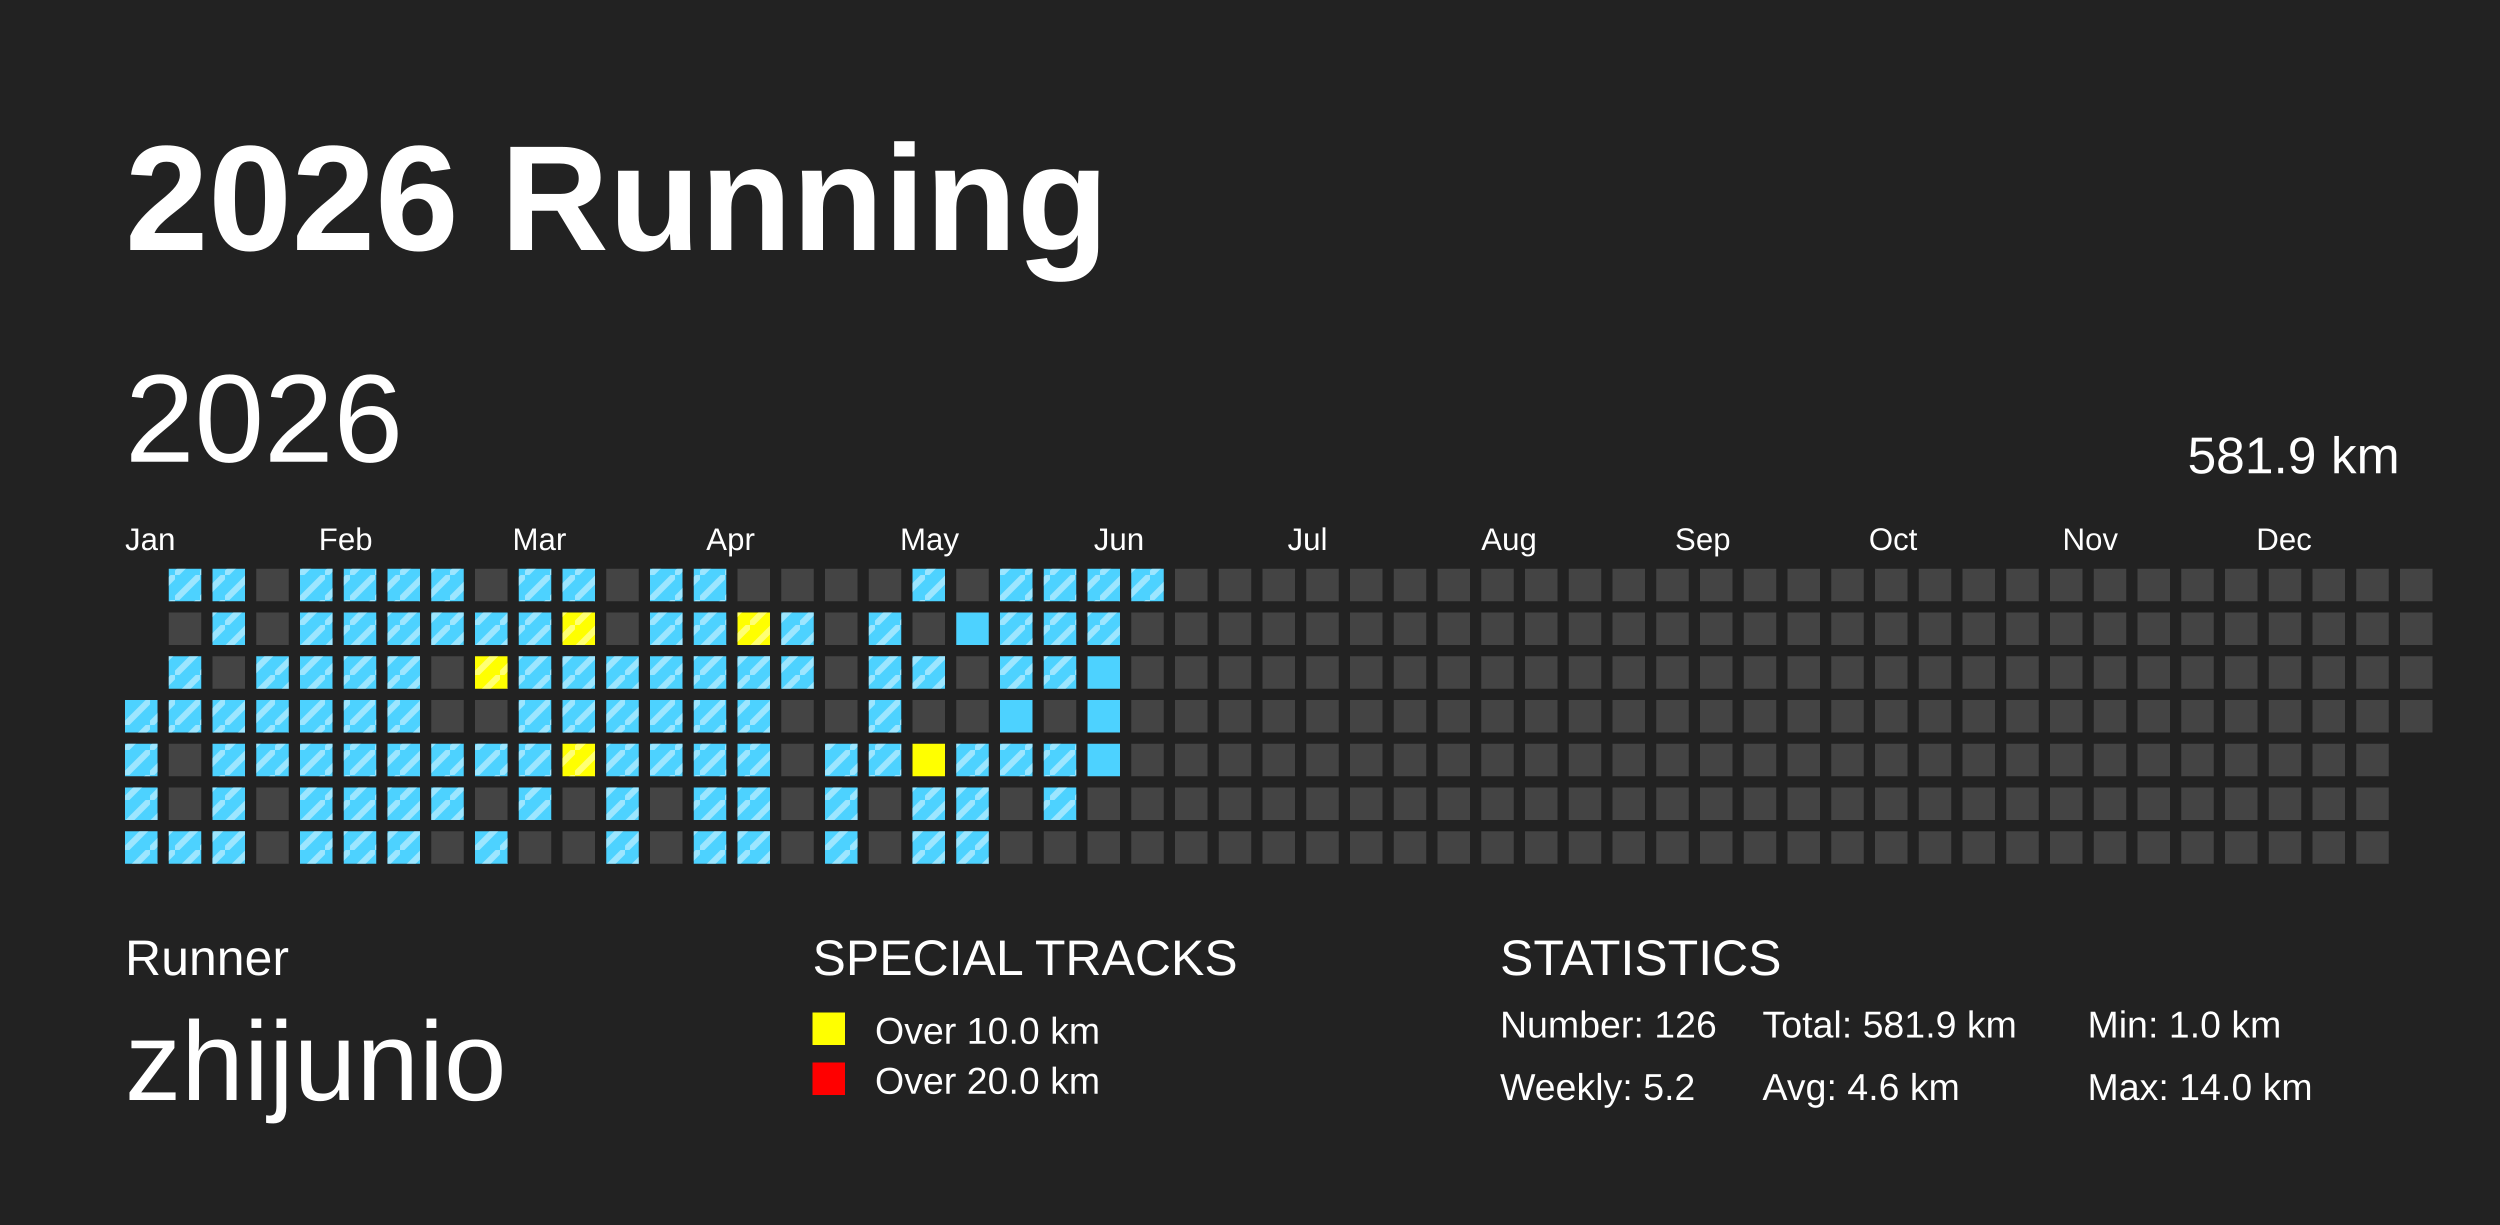
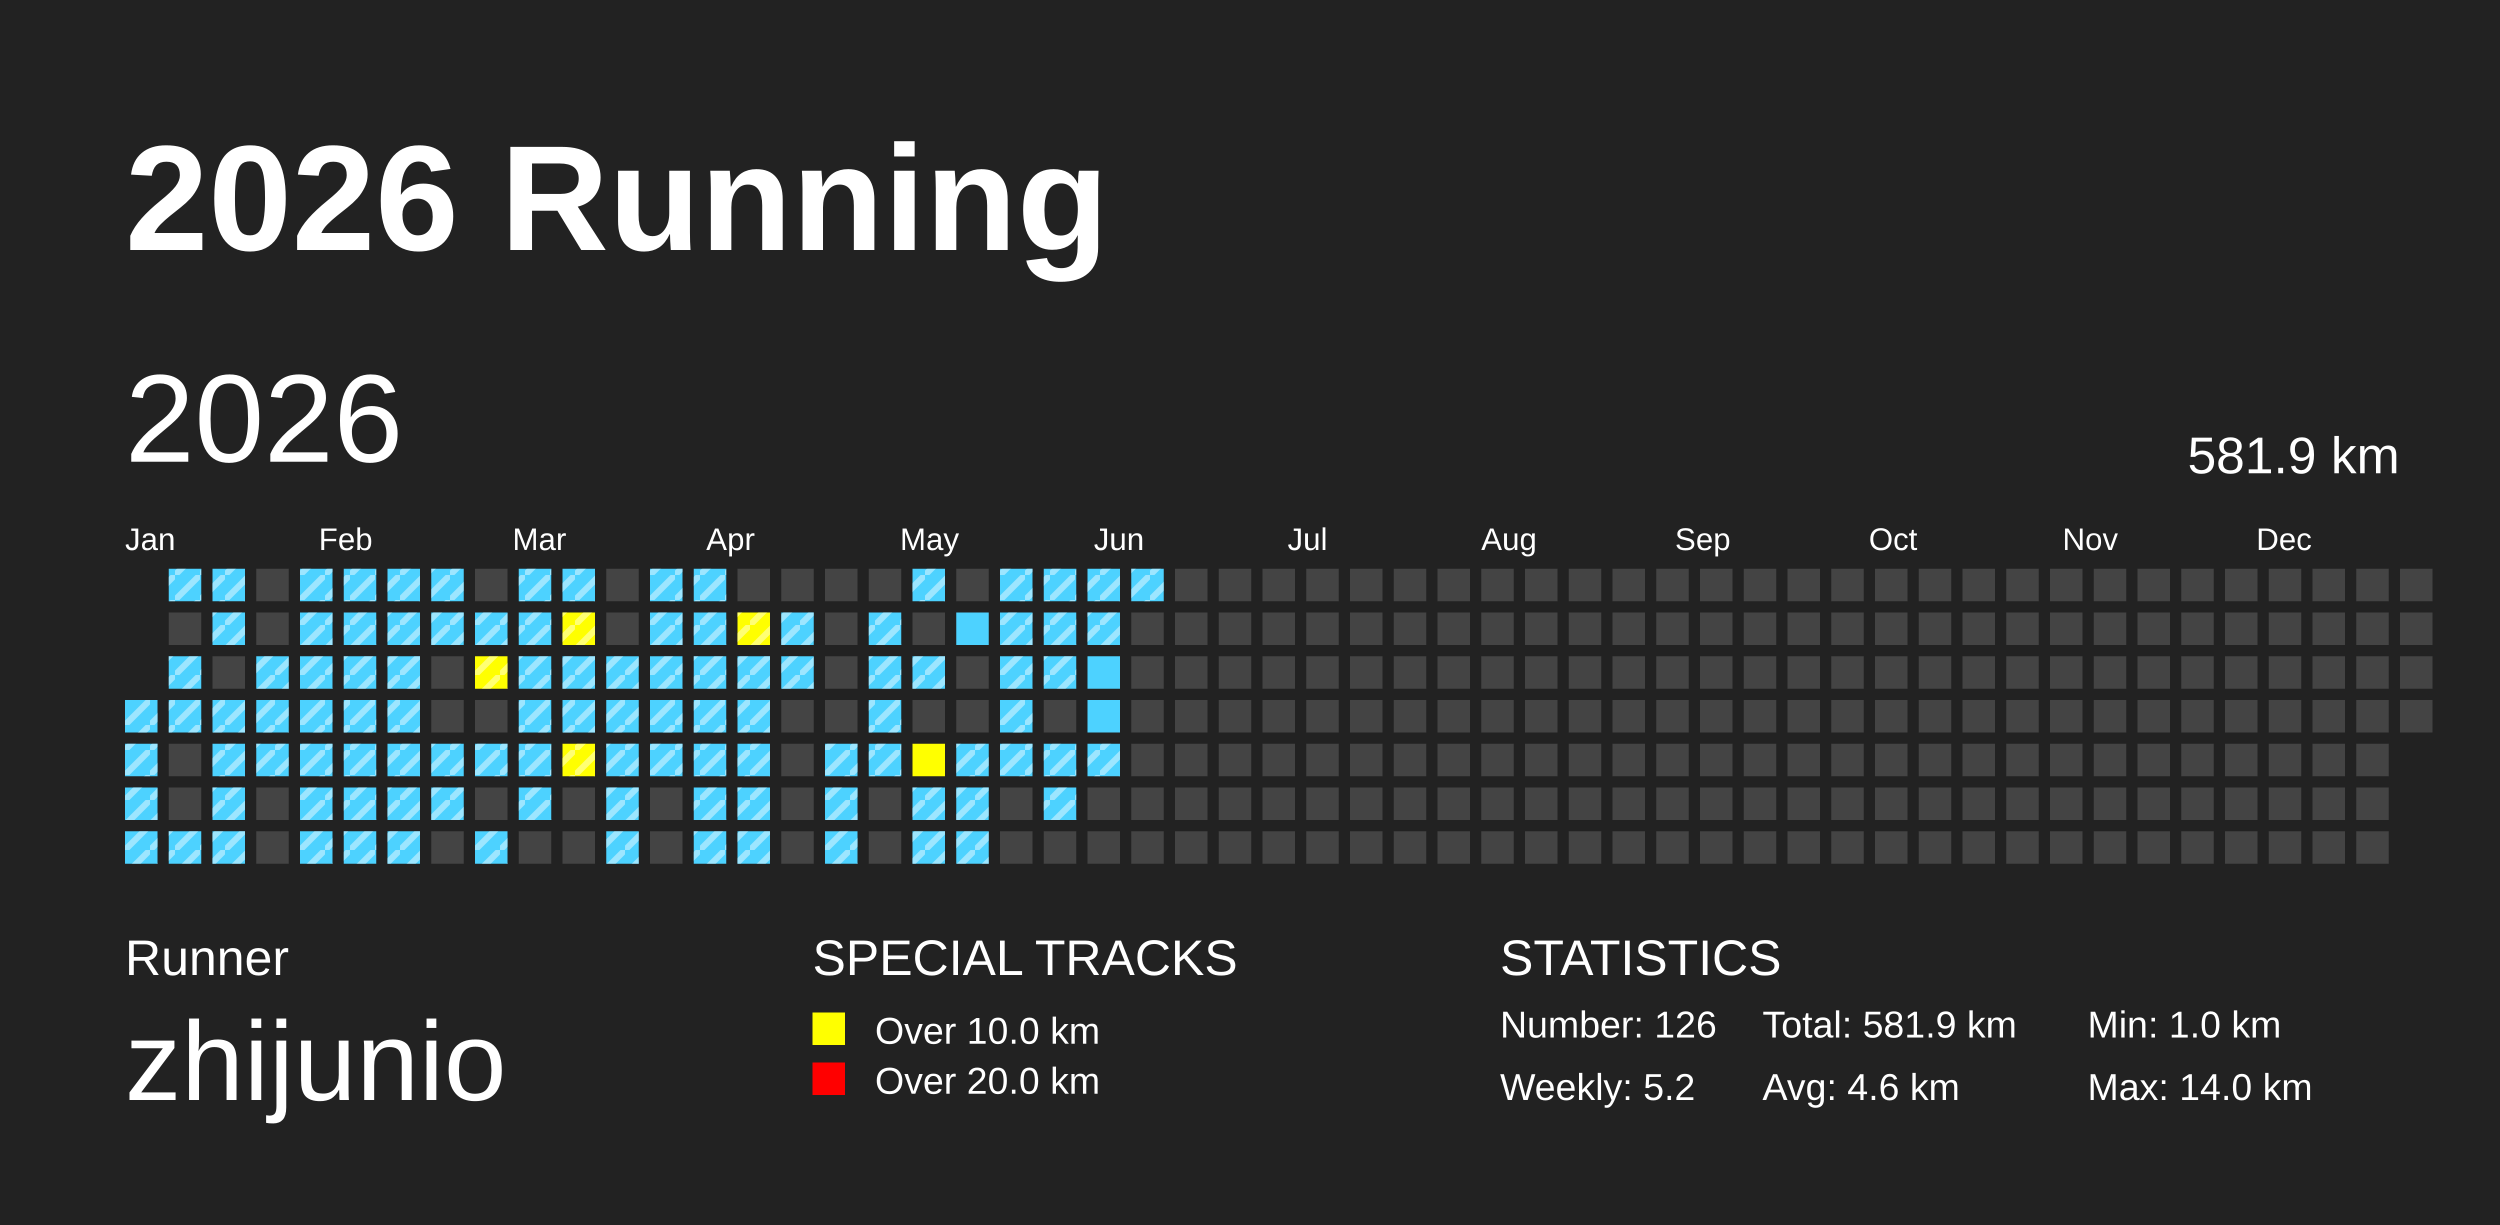
<svg xmlns="http://www.w3.org/2000/svg" baseProfile="full" height="98mm" version="1.1" viewBox="0,0,200,98" width="200mm">
  <defs>
    <pattern height="2" id="indoor-stripe" patternUnits="userSpaceOnUse" width="2">
      <line stroke="white" stroke-opacity="0.45" stroke-width="0.5" x1="0" x2="2" y1="2" y2="0" />
    </pattern>
  </defs>
  <rect fill="#222222" height="98" width="200" x="0" y="0" />
  <text fill="#FFFFFF" style="font-size:12px; font-family:Arial; font-weight:bold;" x="10" y="20">2026 Running</text>
  <text fill="#FFFFFF" style="font-size:4px; font-family:Arial" x="10" y="78">Runner</text>
  <text fill="#FFFFFF" style="font-size:9px; font-family:Arial" x="10" y="88">zhijunio</text>
  <text fill="#FFFFFF" style="font-size:4px; font-family:Arial" x="65" y="78">SPECIAL TRACKS</text>
  <rect fill="yellow" height="2.6" width="2.6" x="65" y="81" />
  <text fill="#FFFFFF" style="font-size:3px; font-family:Arial" x="70" y="83.5">Over 10.0 km</text>
  <rect fill="red" height="2.6" width="2.6" x="65" y="85" />
  <text fill="#FFFFFF" style="font-size:3px; font-family:Arial" x="70" y="87.5">Over 20.0 km</text>
  <text fill="#FFFFFF" style="font-size:4px; font-family:Arial" x="120" y="78">STATISTICS</text>
  <text fill="#FFFFFF" style="font-size:3px; font-family:Arial" x="120" y="83">Number: 126</text>
  <text fill="#FFFFFF" style="font-size:3px; font-family:Arial" x="120" y="88">Weekly: 5.2</text>
  <text fill="#FFFFFF" style="font-size:3px; font-family:Arial" x="141" y="83">Total: 581.9 km</text>
  <text fill="#FFFFFF" style="font-size:3px; font-family:Arial" x="141" y="88">Avg: 4.6 km</text>
  <text fill="#FFFFFF" style="font-size:3px; font-family:Arial" x="167" y="83">Min: 1.0 km</text>
  <text fill="#FFFFFF" style="font-size:3px; font-family:Arial" x="167" y="88">Max: 14.0 km</text>
  <text dominant-baseline="hanging" fill="#FFFFFF" style="font-size:10.0px; font-family:Arial;" x="10" y="30">2026</text>
  <text dominant-baseline="hanging" fill="#FFFFFF" style="font-size:4.125px; font-family:Arial;" x="175" y="35">581.9 km</text>
  <text fill="#FFFFFF" style="font-size:2.5px; font-family:Arial" x="10.0" y="44">Jan</text>
  <text fill="#FFFFFF" style="font-size:2.5px; font-family:Arial" x="25.5" y="44">Feb</text>
  <text fill="#FFFFFF" style="font-size:2.5px; font-family:Arial" x="41.0" y="44">Mar</text>
  <text fill="#FFFFFF" style="font-size:2.5px; font-family:Arial" x="56.5" y="44">Apr</text>
  <text fill="#FFFFFF" style="font-size:2.5px; font-family:Arial" x="72.0" y="44">May</text>
  <text fill="#FFFFFF" style="font-size:2.5px; font-family:Arial" x="87.5" y="44">Jun</text>
  <text fill="#FFFFFF" style="font-size:2.5px; font-family:Arial" x="103.0" y="44">Jul</text>
  <text fill="#FFFFFF" style="font-size:2.5px; font-family:Arial" x="118.5" y="44">Aug</text>
  <text fill="#FFFFFF" style="font-size:2.5px; font-family:Arial" x="134.0" y="44">Sep</text>
  <text fill="#FFFFFF" style="font-size:2.5px; font-family:Arial" x="149.5" y="44">Oct</text>
  <text fill="#FFFFFF" style="font-size:2.5px; font-family:Arial" x="165.0" y="44">Nov</text>
  <text fill="#FFFFFF" style="font-size:2.5px; font-family:Arial" x="180.5" y="44">Dec</text>
  <rect fill="#4DD2FF" height="2.6" width="2.6" x="10.0" y="56.0" />
  <rect fill="url(#indoor-stripe)" height="2.6" style="pointer-events: none;" width="2.6" x="10.0" y="56.0" />
  <rect fill="#4DD2FF" height="2.6" width="2.6" x="10.0" y="59.5" />
  <rect fill="url(#indoor-stripe)" height="2.6" style="pointer-events: none;" width="2.6" x="10.0" y="59.5" />
  <rect fill="#4DD2FF" height="2.6" width="2.6" x="10.0" y="63.0" />
  <rect fill="url(#indoor-stripe)" height="2.6" style="pointer-events: none;" width="2.6" x="10.0" y="63.0" />
  <rect fill="#4DD2FF" height="2.6" width="2.6" x="10.0" y="66.5" />
  <rect fill="url(#indoor-stripe)" height="2.6" style="pointer-events: none;" width="2.6" x="10.0" y="66.5" />
  <rect fill="#4DD2FF" height="2.6" width="2.6" x="13.5" y="45.5" />
  <rect fill="url(#indoor-stripe)" height="2.6" style="pointer-events: none;" width="2.6" x="13.5" y="45.5" />
  <rect fill="#444444" height="2.6" width="2.6" x="13.5" y="49.0" />
  <rect fill="#4DD2FF" height="2.6" width="2.6" x="13.5" y="52.5" />
  <rect fill="url(#indoor-stripe)" height="2.6" style="pointer-events: none;" width="2.6" x="13.5" y="52.5" />
  <rect fill="#4DD2FF" height="2.6" width="2.6" x="13.5" y="56.0" />
  <rect fill="url(#indoor-stripe)" height="2.6" style="pointer-events: none;" width="2.6" x="13.5" y="56.0" />
  <rect fill="#444444" height="2.6" width="2.6" x="13.5" y="59.5" />
  <rect fill="#444444" height="2.6" width="2.6" x="13.5" y="63.0" />
  <rect fill="#4DD2FF" height="2.6" width="2.6" x="13.5" y="66.5" />
  <rect fill="url(#indoor-stripe)" height="2.6" style="pointer-events: none;" width="2.6" x="13.5" y="66.5" />
  <rect fill="#4DD2FF" height="2.6" width="2.6" x="17.0" y="45.5" />
  <rect fill="url(#indoor-stripe)" height="2.6" style="pointer-events: none;" width="2.6" x="17.0" y="45.5" />
  <rect fill="#4DD2FF" height="2.6" width="2.6" x="17.0" y="49.0" />
  <rect fill="url(#indoor-stripe)" height="2.6" style="pointer-events: none;" width="2.6" x="17.0" y="49.0" />
  <rect fill="#444444" height="2.6" width="2.6" x="17.0" y="52.5" />
  <rect fill="#4DD2FF" height="2.6" width="2.6" x="17.0" y="56.0" />
  <rect fill="url(#indoor-stripe)" height="2.6" style="pointer-events: none;" width="2.6" x="17.0" y="56.0" />
  <rect fill="#4DD2FF" height="2.6" width="2.6" x="17.0" y="59.5" />
  <rect fill="url(#indoor-stripe)" height="2.6" style="pointer-events: none;" width="2.6" x="17.0" y="59.5" />
  <rect fill="#4DD2FF" height="2.6" width="2.6" x="17.0" y="63.0" />
  <rect fill="url(#indoor-stripe)" height="2.6" style="pointer-events: none;" width="2.6" x="17.0" y="63.0" />
  <rect fill="#4DD2FF" height="2.6" width="2.6" x="17.0" y="66.5" />
  <rect fill="url(#indoor-stripe)" height="2.6" style="pointer-events: none;" width="2.6" x="17.0" y="66.5" />
  <rect fill="#444444" height="2.6" width="2.6" x="20.5" y="45.5" />
  <rect fill="#444444" height="2.6" width="2.6" x="20.5" y="49.0" />
  <rect fill="#4DD2FF" height="2.6" width="2.6" x="20.5" y="52.5" />
  <rect fill="url(#indoor-stripe)" height="2.6" style="pointer-events: none;" width="2.6" x="20.5" y="52.5" />
  <rect fill="#4DD2FF" height="2.6" width="2.6" x="20.5" y="56.0" />
  <rect fill="url(#indoor-stripe)" height="2.6" style="pointer-events: none;" width="2.6" x="20.5" y="56.0" />
  <rect fill="#4DD2FF" height="2.6" width="2.6" x="20.5" y="59.5" />
  <rect fill="url(#indoor-stripe)" height="2.6" style="pointer-events: none;" width="2.6" x="20.5" y="59.5" />
  <rect fill="#444444" height="2.6" width="2.6" x="20.5" y="63.0" />
  <rect fill="#444444" height="2.6" width="2.6" x="20.5" y="66.5" />
  <rect fill="#4DD2FF" height="2.6" width="2.6" x="24.0" y="45.5" />
  <rect fill="url(#indoor-stripe)" height="2.6" style="pointer-events: none;" width="2.6" x="24.0" y="45.5" />
  <rect fill="#4DD2FF" height="2.6" width="2.6" x="24.0" y="49.0" />
  <rect fill="url(#indoor-stripe)" height="2.6" style="pointer-events: none;" width="2.6" x="24.0" y="49.0" />
  <rect fill="#4DD2FF" height="2.6" width="2.6" x="24.0" y="52.5" />
  <rect fill="url(#indoor-stripe)" height="2.6" style="pointer-events: none;" width="2.6" x="24.0" y="52.5" />
  <rect fill="#4DD2FF" height="2.6" width="2.6" x="24.0" y="56.0" />
  <rect fill="url(#indoor-stripe)" height="2.6" style="pointer-events: none;" width="2.6" x="24.0" y="56.0" />
  <rect fill="#4DD2FF" height="2.6" width="2.6" x="24.0" y="59.5" />
  <rect fill="url(#indoor-stripe)" height="2.6" style="pointer-events: none;" width="2.6" x="24.0" y="59.5" />
  <rect fill="#4DD2FF" height="2.6" width="2.6" x="24.0" y="63.0" />
  <rect fill="url(#indoor-stripe)" height="2.6" style="pointer-events: none;" width="2.6" x="24.0" y="63.0" />
  <rect fill="#4DD2FF" height="2.6" width="2.6" x="24.0" y="66.5" />
  <rect fill="url(#indoor-stripe)" height="2.6" style="pointer-events: none;" width="2.6" x="24.0" y="66.5" />
  <rect fill="#4DD2FF" height="2.6" width="2.6" x="27.5" y="45.5" />
  <rect fill="url(#indoor-stripe)" height="2.6" style="pointer-events: none;" width="2.6" x="27.5" y="45.5" />
  <rect fill="#4DD2FF" height="2.6" width="2.6" x="27.5" y="49.0" />
  <rect fill="url(#indoor-stripe)" height="2.6" style="pointer-events: none;" width="2.6" x="27.5" y="49.0" />
  <rect fill="#4DD2FF" height="2.6" width="2.6" x="27.5" y="52.5" />
  <rect fill="url(#indoor-stripe)" height="2.6" style="pointer-events: none;" width="2.6" x="27.5" y="52.5" />
  <rect fill="#4DD2FF" height="2.6" width="2.6" x="27.5" y="56.0" />
  <rect fill="url(#indoor-stripe)" height="2.6" style="pointer-events: none;" width="2.6" x="27.5" y="56.0" />
  <rect fill="#4DD2FF" height="2.6" width="2.6" x="27.5" y="59.5" />
  <rect fill="url(#indoor-stripe)" height="2.6" style="pointer-events: none;" width="2.6" x="27.5" y="59.5" />
  <rect fill="#4DD2FF" height="2.6" width="2.6" x="27.5" y="63.0" />
  <rect fill="url(#indoor-stripe)" height="2.6" style="pointer-events: none;" width="2.6" x="27.5" y="63.0" />
  <rect fill="#4DD2FF" height="2.6" width="2.6" x="27.5" y="66.5" />
  <rect fill="url(#indoor-stripe)" height="2.6" style="pointer-events: none;" width="2.6" x="27.5" y="66.5" />
  <rect fill="#4DD2FF" height="2.6" width="2.6" x="31.0" y="45.5" />
  <rect fill="url(#indoor-stripe)" height="2.6" style="pointer-events: none;" width="2.6" x="31.0" y="45.5" />
  <rect fill="#4DD2FF" height="2.6" width="2.6" x="31.0" y="49.0" />
  <rect fill="url(#indoor-stripe)" height="2.6" style="pointer-events: none;" width="2.6" x="31.0" y="49.0" />
  <rect fill="#4DD2FF" height="2.6" width="2.6" x="31.0" y="52.5" />
  <rect fill="url(#indoor-stripe)" height="2.6" style="pointer-events: none;" width="2.6" x="31.0" y="52.5" />
  <rect fill="#4DD2FF" height="2.6" width="2.6" x="31.0" y="56.0" />
  <rect fill="url(#indoor-stripe)" height="2.6" style="pointer-events: none;" width="2.6" x="31.0" y="56.0" />
  <rect fill="#4DD2FF" height="2.6" width="2.6" x="31.0" y="59.5" />
  <rect fill="url(#indoor-stripe)" height="2.6" style="pointer-events: none;" width="2.6" x="31.0" y="59.5" />
  <rect fill="#4DD2FF" height="2.6" width="2.6" x="31.0" y="63.0" />
  <rect fill="url(#indoor-stripe)" height="2.6" style="pointer-events: none;" width="2.6" x="31.0" y="63.0" />
  <rect fill="#4DD2FF" height="2.6" width="2.6" x="31.0" y="66.5" />
  <rect fill="url(#indoor-stripe)" height="2.6" style="pointer-events: none;" width="2.6" x="31.0" y="66.5" />
  <rect fill="#4DD2FF" height="2.6" width="2.6" x="34.5" y="45.5" />
  <rect fill="url(#indoor-stripe)" height="2.6" style="pointer-events: none;" width="2.6" x="34.5" y="45.5" />
  <rect fill="#4DD2FF" height="2.6" width="2.6" x="34.5" y="49.0" />
  <rect fill="url(#indoor-stripe)" height="2.6" style="pointer-events: none;" width="2.6" x="34.5" y="49.0" />
  <rect fill="#444444" height="2.6" width="2.6" x="34.5" y="52.5" />
  <rect fill="#444444" height="2.6" width="2.6" x="34.5" y="56.0" />
  <rect fill="#4DD2FF" height="2.6" width="2.6" x="34.5" y="59.5" />
  <rect fill="url(#indoor-stripe)" height="2.6" style="pointer-events: none;" width="2.6" x="34.5" y="59.5" />
  <rect fill="#4DD2FF" height="2.6" width="2.6" x="34.5" y="63.0" />
  <rect fill="url(#indoor-stripe)" height="2.6" style="pointer-events: none;" width="2.6" x="34.5" y="63.0" />
  <rect fill="#444444" height="2.6" width="2.6" x="34.5" y="66.5" />
  <rect fill="#444444" height="2.6" width="2.6" x="38.0" y="45.5" />
  <rect fill="#4DD2FF" height="2.6" width="2.6" x="38.0" y="49.0" />
  <rect fill="url(#indoor-stripe)" height="2.6" style="pointer-events: none;" width="2.6" x="38.0" y="49.0" />
  <rect fill="yellow" height="2.6" width="2.6" x="38.0" y="52.5" />
  <rect fill="url(#indoor-stripe)" height="2.6" style="pointer-events: none;" width="2.6" x="38.0" y="52.5" />
  <rect fill="#444444" height="2.6" width="2.6" x="38.0" y="56.0" />
  <rect fill="#4DD2FF" height="2.6" width="2.6" x="38.0" y="59.5" />
  <rect fill="url(#indoor-stripe)" height="2.6" style="pointer-events: none;" width="2.6" x="38.0" y="59.5" />
  <rect fill="#444444" height="2.6" width="2.6" x="38.0" y="63.0" />
  <rect fill="#4DD2FF" height="2.6" width="2.6" x="38.0" y="66.5" />
  <rect fill="url(#indoor-stripe)" height="2.6" style="pointer-events: none;" width="2.6" x="38.0" y="66.5" />
  <rect fill="#4DD2FF" height="2.6" width="2.6" x="41.5" y="45.5" />
  <rect fill="url(#indoor-stripe)" height="2.6" style="pointer-events: none;" width="2.6" x="41.5" y="45.5" />
  <rect fill="#4DD2FF" height="2.6" width="2.6" x="41.5" y="49.0" />
  <rect fill="url(#indoor-stripe)" height="2.6" style="pointer-events: none;" width="2.6" x="41.5" y="49.0" />
  <rect fill="#4DD2FF" height="2.6" width="2.6" x="41.5" y="52.5" />
  <rect fill="url(#indoor-stripe)" height="2.6" style="pointer-events: none;" width="2.6" x="41.5" y="52.5" />
  <rect fill="#4DD2FF" height="2.6" width="2.6" x="41.5" y="56.0" />
  <rect fill="url(#indoor-stripe)" height="2.6" style="pointer-events: none;" width="2.6" x="41.5" y="56.0" />
  <rect fill="#4DD2FF" height="2.6" width="2.6" x="41.5" y="59.5" />
  <rect fill="url(#indoor-stripe)" height="2.6" style="pointer-events: none;" width="2.6" x="41.5" y="59.5" />
  <rect fill="#4DD2FF" height="2.6" width="2.6" x="41.5" y="63.0" />
  <rect fill="url(#indoor-stripe)" height="2.6" style="pointer-events: none;" width="2.6" x="41.5" y="63.0" />
  <rect fill="#444444" height="2.6" width="2.6" x="41.5" y="66.5" />
  <rect fill="#4DD2FF" height="2.6" width="2.6" x="45.0" y="45.5" />
  <rect fill="url(#indoor-stripe)" height="2.6" style="pointer-events: none;" width="2.6" x="45.0" y="45.5" />
  <rect fill="yellow" height="2.6" width="2.6" x="45.0" y="49.0" />
  <rect fill="url(#indoor-stripe)" height="2.6" style="pointer-events: none;" width="2.6" x="45.0" y="49.0" />
  <rect fill="#4DD2FF" height="2.6" width="2.6" x="45.0" y="52.5" />
  <rect fill="url(#indoor-stripe)" height="2.6" style="pointer-events: none;" width="2.6" x="45.0" y="52.5" />
  <rect fill="#4DD2FF" height="2.6" width="2.6" x="45.0" y="56.0" />
  <rect fill="url(#indoor-stripe)" height="2.6" style="pointer-events: none;" width="2.6" x="45.0" y="56.0" />
  <rect fill="yellow" height="2.6" width="2.6" x="45.0" y="59.5" />
  <rect fill="url(#indoor-stripe)" height="2.6" style="pointer-events: none;" width="2.6" x="45.0" y="59.5" />
  <rect fill="#444444" height="2.6" width="2.6" x="45.0" y="63.0" />
  <rect fill="#444444" height="2.6" width="2.6" x="45.0" y="66.5" />
  <rect fill="#444444" height="2.6" width="2.6" x="48.5" y="45.5" />
  <rect fill="#444444" height="2.6" width="2.6" x="48.5" y="49.0" />
  <rect fill="#4DD2FF" height="2.6" width="2.6" x="48.5" y="52.5" />
  <rect fill="url(#indoor-stripe)" height="2.6" style="pointer-events: none;" width="2.6" x="48.5" y="52.5" />
  <rect fill="#4DD2FF" height="2.6" width="2.6" x="48.5" y="56.0" />
  <rect fill="url(#indoor-stripe)" height="2.6" style="pointer-events: none;" width="2.6" x="48.5" y="56.0" />
  <rect fill="#4DD2FF" height="2.6" width="2.6" x="48.5" y="59.5" />
  <rect fill="url(#indoor-stripe)" height="2.6" style="pointer-events: none;" width="2.6" x="48.5" y="59.5" />
  <rect fill="#4DD2FF" height="2.6" width="2.6" x="48.5" y="63.0" />
  <rect fill="url(#indoor-stripe)" height="2.6" style="pointer-events: none;" width="2.6" x="48.5" y="63.0" />
  <rect fill="#4DD2FF" height="2.6" width="2.6" x="48.5" y="66.5" />
  <rect fill="url(#indoor-stripe)" height="2.6" style="pointer-events: none;" width="2.6" x="48.5" y="66.5" />
  <rect fill="#4DD2FF" height="2.6" width="2.6" x="52.0" y="45.5" />
  <rect fill="url(#indoor-stripe)" height="2.6" style="pointer-events: none;" width="2.6" x="52.0" y="45.5" />
  <rect fill="#4DD2FF" height="2.6" width="2.6" x="52.0" y="49.0" />
  <rect fill="url(#indoor-stripe)" height="2.6" style="pointer-events: none;" width="2.6" x="52.0" y="49.0" />
  <rect fill="#4DD2FF" height="2.6" width="2.6" x="52.0" y="52.5" />
  <rect fill="url(#indoor-stripe)" height="2.6" style="pointer-events: none;" width="2.6" x="52.0" y="52.5" />
  <rect fill="#4DD2FF" height="2.6" width="2.6" x="52.0" y="56.0" />
  <rect fill="url(#indoor-stripe)" height="2.6" style="pointer-events: none;" width="2.6" x="52.0" y="56.0" />
  <rect fill="#4DD2FF" height="2.6" width="2.6" x="52.0" y="59.5" />
  <rect fill="url(#indoor-stripe)" height="2.6" style="pointer-events: none;" width="2.6" x="52.0" y="59.5" />
  <rect fill="#444444" height="2.6" width="2.6" x="52.0" y="63.0" />
  <rect fill="#444444" height="2.6" width="2.6" x="52.0" y="66.5" />
  <rect fill="#4DD2FF" height="2.6" width="2.6" x="55.5" y="45.5" />
  <rect fill="url(#indoor-stripe)" height="2.6" style="pointer-events: none;" width="2.6" x="55.5" y="45.5" />
  <rect fill="#4DD2FF" height="2.6" width="2.6" x="55.5" y="49.0" />
  <rect fill="url(#indoor-stripe)" height="2.6" style="pointer-events: none;" width="2.6" x="55.5" y="49.0" />
  <rect fill="#4DD2FF" height="2.6" width="2.6" x="55.5" y="52.5" />
  <rect fill="url(#indoor-stripe)" height="2.6" style="pointer-events: none;" width="2.6" x="55.5" y="52.5" />
  <rect fill="#4DD2FF" height="2.6" width="2.6" x="55.5" y="56.0" />
  <rect fill="url(#indoor-stripe)" height="2.6" style="pointer-events: none;" width="2.6" x="55.5" y="56.0" />
  <rect fill="#4DD2FF" height="2.6" width="2.6" x="55.5" y="59.5" />
  <rect fill="url(#indoor-stripe)" height="2.6" style="pointer-events: none;" width="2.6" x="55.5" y="59.5" />
  <rect fill="#4DD2FF" height="2.6" width="2.6" x="55.5" y="63.0" />
  <rect fill="url(#indoor-stripe)" height="2.6" style="pointer-events: none;" width="2.6" x="55.5" y="63.0" />
  <rect fill="#4DD2FF" height="2.6" width="2.6" x="55.5" y="66.5" />
  <rect fill="url(#indoor-stripe)" height="2.6" style="pointer-events: none;" width="2.6" x="55.5" y="66.5" />
  <rect fill="#444444" height="2.6" width="2.6" x="59.0" y="45.5" />
  <rect fill="yellow" height="2.6" width="2.6" x="59.0" y="49.0" />
  <rect fill="url(#indoor-stripe)" height="2.6" style="pointer-events: none;" width="2.6" x="59.0" y="49.0" />
  <rect fill="#4DD2FF" height="2.6" width="2.6" x="59.0" y="52.5" />
  <rect fill="url(#indoor-stripe)" height="2.6" style="pointer-events: none;" width="2.6" x="59.0" y="52.5" />
  <rect fill="#4DD2FF" height="2.6" width="2.6" x="59.0" y="56.0" />
  <rect fill="url(#indoor-stripe)" height="2.6" style="pointer-events: none;" width="2.6" x="59.0" y="56.0" />
  <rect fill="#4DD2FF" height="2.6" width="2.6" x="59.0" y="59.5" />
  <rect fill="url(#indoor-stripe)" height="2.6" style="pointer-events: none;" width="2.6" x="59.0" y="59.5" />
  <rect fill="#4DD2FF" height="2.6" width="2.6" x="59.0" y="63.0" />
  <rect fill="url(#indoor-stripe)" height="2.6" style="pointer-events: none;" width="2.6" x="59.0" y="63.0" />
  <rect fill="#4DD2FF" height="2.6" width="2.6" x="59.0" y="66.5" />
  <rect fill="url(#indoor-stripe)" height="2.6" style="pointer-events: none;" width="2.6" x="59.0" y="66.5" />
  <rect fill="#444444" height="2.6" width="2.6" x="62.5" y="45.5" />
  <rect fill="#4DD2FF" height="2.6" width="2.6" x="62.5" y="49.0" />
  <rect fill="url(#indoor-stripe)" height="2.6" style="pointer-events: none;" width="2.6" x="62.5" y="49.0" />
  <rect fill="#4DD2FF" height="2.6" width="2.6" x="62.5" y="52.5" />
  <rect fill="url(#indoor-stripe)" height="2.6" style="pointer-events: none;" width="2.6" x="62.5" y="52.5" />
  <rect fill="#444444" height="2.6" width="2.6" x="62.5" y="56.0" />
  <rect fill="#444444" height="2.6" width="2.6" x="62.5" y="59.5" />
  <rect fill="#444444" height="2.6" width="2.6" x="62.5" y="63.0" />
  <rect fill="#444444" height="2.6" width="2.6" x="62.5" y="66.5" />
  <rect fill="#444444" height="2.6" width="2.6" x="66.0" y="45.5" />
  <rect fill="#444444" height="2.6" width="2.6" x="66.0" y="49.0" />
  <rect fill="#444444" height="2.6" width="2.6" x="66.0" y="52.5" />
  <rect fill="#444444" height="2.6" width="2.6" x="66.0" y="56.0" />
  <rect fill="#4DD2FF" height="2.6" width="2.6" x="66.0" y="59.5" />
  <rect fill="url(#indoor-stripe)" height="2.6" style="pointer-events: none;" width="2.6" x="66.0" y="59.5" />
  <rect fill="#4DD2FF" height="2.6" width="2.6" x="66.0" y="63.0" />
  <rect fill="url(#indoor-stripe)" height="2.6" style="pointer-events: none;" width="2.6" x="66.0" y="63.0" />
  <rect fill="#4DD2FF" height="2.6" width="2.6" x="66.0" y="66.5" />
  <rect fill="url(#indoor-stripe)" height="2.6" style="pointer-events: none;" width="2.6" x="66.0" y="66.5" />
  <rect fill="#444444" height="2.6" width="2.6" x="69.5" y="45.5" />
  <rect fill="#4DD2FF" height="2.6" width="2.6" x="69.5" y="49.0" />
  <rect fill="url(#indoor-stripe)" height="2.6" style="pointer-events: none;" width="2.6" x="69.5" y="49.0" />
  <rect fill="#4DD2FF" height="2.6" width="2.6" x="69.5" y="52.5" />
  <rect fill="url(#indoor-stripe)" height="2.6" style="pointer-events: none;" width="2.6" x="69.5" y="52.5" />
  <rect fill="#4DD2FF" height="2.6" width="2.6" x="69.5" y="56.0" />
  <rect fill="url(#indoor-stripe)" height="2.6" style="pointer-events: none;" width="2.6" x="69.5" y="56.0" />
  <rect fill="#4DD2FF" height="2.6" width="2.6" x="69.5" y="59.5" />
  <rect fill="url(#indoor-stripe)" height="2.6" style="pointer-events: none;" width="2.6" x="69.5" y="59.5" />
  <rect fill="#444444" height="2.6" width="2.6" x="69.5" y="63.0" />
  <rect fill="#444444" height="2.6" width="2.6" x="69.5" y="66.5" />
  <rect fill="#4DD2FF" height="2.6" width="2.6" x="73.0" y="45.5" />
  <rect fill="url(#indoor-stripe)" height="2.6" style="pointer-events: none;" width="2.6" x="73.0" y="45.5" />
  <rect fill="#444444" height="2.6" width="2.6" x="73.0" y="49.0" />
  <rect fill="#4DD2FF" height="2.6" width="2.6" x="73.0" y="52.5" />
  <rect fill="url(#indoor-stripe)" height="2.6" style="pointer-events: none;" width="2.6" x="73.0" y="52.5" />
  <rect fill="#444444" height="2.6" width="2.6" x="73.0" y="56.0" />
  <rect fill="yellow" height="2.6" width="2.6" x="73.0" y="59.5" />
  <rect fill="#4DD2FF" height="2.6" width="2.6" x="73.0" y="63.0" />
  <rect fill="url(#indoor-stripe)" height="2.6" style="pointer-events: none;" width="2.6" x="73.0" y="63.0" />
  <rect fill="#4DD2FF" height="2.6" width="2.6" x="73.0" y="66.5" />
  <rect fill="url(#indoor-stripe)" height="2.6" style="pointer-events: none;" width="2.6" x="73.0" y="66.5" />
  <rect fill="#444444" height="2.6" width="2.6" x="76.5" y="45.5" />
  <rect fill="#4DD2FF" height="2.6" width="2.6" x="76.5" y="49.0" />
  <rect fill="#444444" height="2.6" width="2.6" x="76.5" y="52.5" />
  <rect fill="#444444" height="2.6" width="2.6" x="76.5" y="56.0" />
  <rect fill="#4DD2FF" height="2.6" width="2.6" x="76.5" y="59.5" />
  <rect fill="url(#indoor-stripe)" height="2.6" style="pointer-events: none;" width="2.6" x="76.5" y="59.5" />
  <rect fill="#4DD2FF" height="2.6" width="2.6" x="76.5" y="63.0" />
  <rect fill="url(#indoor-stripe)" height="2.6" style="pointer-events: none;" width="2.6" x="76.5" y="63.0" />
  <rect fill="#4DD2FF" height="2.6" width="2.6" x="76.5" y="66.5" />
  <rect fill="url(#indoor-stripe)" height="2.6" style="pointer-events: none;" width="2.6" x="76.5" y="66.5" />
  <rect fill="#4DD2FF" height="2.6" width="2.6" x="80.0" y="45.5" />
  <rect fill="url(#indoor-stripe)" height="2.6" style="pointer-events: none;" width="2.6" x="80.0" y="45.5" />
  <rect fill="#4DD2FF" height="2.6" width="2.6" x="80.0" y="49.0" />
  <rect fill="url(#indoor-stripe)" height="2.6" style="pointer-events: none;" width="2.6" x="80.0" y="49.0" />
  <rect fill="#4DD2FF" height="2.6" width="2.6" x="80.0" y="52.5" />
  <rect fill="url(#indoor-stripe)" height="2.6" style="pointer-events: none;" width="2.6" x="80.0" y="52.5" />
  <rect fill="#4DD2FF" height="2.6" width="2.6" x="80.0" y="56.0" />
+   <rect fill="url(#indoor-stripe)" height="2.6" style="pointer-events: none;" width="2.6" x="80.0" y="56.0" />
  <rect fill="#4DD2FF" height="2.6" width="2.6" x="80.0" y="59.5" />
  <rect fill="url(#indoor-stripe)" height="2.6" style="pointer-events: none;" width="2.6" x="80.0" y="59.5" />
  <rect fill="#444444" height="2.6" width="2.6" x="80.0" y="63.0" />
  <rect fill="#444444" height="2.6" width="2.6" x="80.0" y="66.5" />
  <rect fill="#4DD2FF" height="2.6" width="2.6" x="83.5" y="45.5" />
  <rect fill="url(#indoor-stripe)" height="2.6" style="pointer-events: none;" width="2.6" x="83.5" y="45.5" />
  <rect fill="#4DD2FF" height="2.6" width="2.6" x="83.5" y="49.0" />
  <rect fill="url(#indoor-stripe)" height="2.6" style="pointer-events: none;" width="2.6" x="83.5" y="49.0" />
  <rect fill="#4DD2FF" height="2.6" width="2.6" x="83.5" y="52.5" />
  <rect fill="url(#indoor-stripe)" height="2.6" style="pointer-events: none;" width="2.6" x="83.5" y="52.5" />
  <rect fill="#444444" height="2.6" width="2.6" x="83.5" y="56.0" />
  <rect fill="#4DD2FF" height="2.6" width="2.6" x="83.5" y="59.5" />
  <rect fill="url(#indoor-stripe)" height="2.6" style="pointer-events: none;" width="2.6" x="83.5" y="59.5" />
  <rect fill="#4DD2FF" height="2.6" width="2.6" x="83.5" y="63.0" />
  <rect fill="url(#indoor-stripe)" height="2.6" style="pointer-events: none;" width="2.6" x="83.5" y="63.0" />
  <rect fill="#444444" height="2.6" width="2.6" x="83.5" y="66.5" />
  <rect fill="#4DD2FF" height="2.6" width="2.6" x="87.0" y="45.5" />
  <rect fill="url(#indoor-stripe)" height="2.6" style="pointer-events: none;" width="2.6" x="87.0" y="45.5" />
  <rect fill="#4DD2FF" height="2.6" width="2.6" x="87.0" y="49.0" />
  <rect fill="url(#indoor-stripe)" height="2.6" style="pointer-events: none;" width="2.6" x="87.0" y="49.0" />
  <rect fill="#4DD2FF" height="2.6" width="2.6" x="87.0" y="52.5" />
  <rect fill="#4DD2FF" height="2.6" width="2.6" x="87.0" y="56.0" />
  <rect fill="#4DD2FF" height="2.6" width="2.6" x="87.0" y="59.5" />
+   <rect fill="url(#indoor-stripe)" height="2.6" style="pointer-events: none;" width="2.6" x="87.0" y="59.5" />
  <rect fill="#444444" height="2.6" width="2.6" x="87.0" y="63.0" />
  <rect fill="#444444" height="2.6" width="2.6" x="87.0" y="66.5" />
  <rect fill="#4DD2FF" height="2.6" width="2.6" x="90.5" y="45.5" />
  <rect fill="url(#indoor-stripe)" height="2.6" style="pointer-events: none;" width="2.6" x="90.5" y="45.5" />
  <rect fill="#444444" height="2.6" width="2.6" x="90.5" y="49.0" />
  <rect fill="#444444" height="2.6" width="2.6" x="90.5" y="52.5" />
  <rect fill="#444444" height="2.6" width="2.6" x="90.5" y="56.0" />
  <rect fill="#444444" height="2.6" width="2.6" x="90.5" y="59.5" />
  <rect fill="#444444" height="2.6" width="2.6" x="90.5" y="63.0" />
  <rect fill="#444444" height="2.6" width="2.6" x="90.5" y="66.5" />
  <rect fill="#444444" height="2.6" width="2.6" x="94.0" y="45.5" />
  <rect fill="#444444" height="2.6" width="2.6" x="94.0" y="49.0" />
  <rect fill="#444444" height="2.6" width="2.6" x="94.0" y="52.5" />
  <rect fill="#444444" height="2.6" width="2.6" x="94.0" y="56.0" />
  <rect fill="#444444" height="2.6" width="2.6" x="94.0" y="59.5" />
  <rect fill="#444444" height="2.6" width="2.6" x="94.0" y="63.0" />
  <rect fill="#444444" height="2.6" width="2.6" x="94.0" y="66.5" />
  <rect fill="#444444" height="2.6" width="2.6" x="97.5" y="45.5" />
  <rect fill="#444444" height="2.6" width="2.6" x="97.5" y="49.0" />
  <rect fill="#444444" height="2.6" width="2.6" x="97.5" y="52.5" />
  <rect fill="#444444" height="2.6" width="2.6" x="97.5" y="56.0" />
  <rect fill="#444444" height="2.6" width="2.6" x="97.5" y="59.5" />
  <rect fill="#444444" height="2.6" width="2.6" x="97.5" y="63.0" />
  <rect fill="#444444" height="2.6" width="2.6" x="97.5" y="66.5" />
  <rect fill="#444444" height="2.6" width="2.6" x="101.0" y="45.5" />
  <rect fill="#444444" height="2.6" width="2.6" x="101.0" y="49.0" />
  <rect fill="#444444" height="2.6" width="2.6" x="101.0" y="52.5" />
  <rect fill="#444444" height="2.6" width="2.6" x="101.0" y="56.0" />
  <rect fill="#444444" height="2.6" width="2.6" x="101.0" y="59.5" />
  <rect fill="#444444" height="2.6" width="2.6" x="101.0" y="63.0" />
  <rect fill="#444444" height="2.6" width="2.6" x="101.0" y="66.5" />
  <rect fill="#444444" height="2.6" width="2.6" x="104.5" y="45.5" />
  <rect fill="#444444" height="2.6" width="2.6" x="104.5" y="49.0" />
  <rect fill="#444444" height="2.6" width="2.6" x="104.5" y="52.5" />
  <rect fill="#444444" height="2.6" width="2.6" x="104.5" y="56.0" />
  <rect fill="#444444" height="2.6" width="2.6" x="104.5" y="59.5" />
  <rect fill="#444444" height="2.6" width="2.6" x="104.5" y="63.0" />
  <rect fill="#444444" height="2.6" width="2.6" x="104.5" y="66.5" />
  <rect fill="#444444" height="2.6" width="2.6" x="108.0" y="45.5" />
  <rect fill="#444444" height="2.6" width="2.6" x="108.0" y="49.0" />
  <rect fill="#444444" height="2.6" width="2.6" x="108.0" y="52.5" />
  <rect fill="#444444" height="2.6" width="2.6" x="108.0" y="56.0" />
  <rect fill="#444444" height="2.6" width="2.6" x="108.0" y="59.5" />
  <rect fill="#444444" height="2.6" width="2.6" x="108.0" y="63.0" />
  <rect fill="#444444" height="2.6" width="2.6" x="108.0" y="66.5" />
  <rect fill="#444444" height="2.6" width="2.6" x="111.5" y="45.5" />
  <rect fill="#444444" height="2.6" width="2.6" x="111.5" y="49.0" />
  <rect fill="#444444" height="2.6" width="2.6" x="111.5" y="52.5" />
  <rect fill="#444444" height="2.6" width="2.6" x="111.5" y="56.0" />
  <rect fill="#444444" height="2.6" width="2.6" x="111.5" y="59.5" />
  <rect fill="#444444" height="2.6" width="2.6" x="111.5" y="63.0" />
  <rect fill="#444444" height="2.6" width="2.6" x="111.5" y="66.5" />
  <rect fill="#444444" height="2.6" width="2.6" x="115.0" y="45.5" />
  <rect fill="#444444" height="2.6" width="2.6" x="115.0" y="49.0" />
  <rect fill="#444444" height="2.6" width="2.6" x="115.0" y="52.5" />
  <rect fill="#444444" height="2.6" width="2.6" x="115.0" y="56.0" />
  <rect fill="#444444" height="2.6" width="2.6" x="115.0" y="59.5" />
  <rect fill="#444444" height="2.6" width="2.6" x="115.0" y="63.0" />
  <rect fill="#444444" height="2.6" width="2.6" x="115.0" y="66.5" />
  <rect fill="#444444" height="2.6" width="2.6" x="118.5" y="45.5" />
  <rect fill="#444444" height="2.6" width="2.6" x="118.5" y="49.0" />
  <rect fill="#444444" height="2.6" width="2.6" x="118.5" y="52.5" />
  <rect fill="#444444" height="2.6" width="2.6" x="118.5" y="56.0" />
  <rect fill="#444444" height="2.6" width="2.6" x="118.5" y="59.5" />
  <rect fill="#444444" height="2.6" width="2.6" x="118.5" y="63.0" />
  <rect fill="#444444" height="2.6" width="2.6" x="118.5" y="66.5" />
  <rect fill="#444444" height="2.6" width="2.6" x="122.0" y="45.5" />
  <rect fill="#444444" height="2.6" width="2.6" x="122.0" y="49.0" />
  <rect fill="#444444" height="2.6" width="2.6" x="122.0" y="52.5" />
  <rect fill="#444444" height="2.6" width="2.6" x="122.0" y="56.0" />
  <rect fill="#444444" height="2.6" width="2.6" x="122.0" y="59.5" />
  <rect fill="#444444" height="2.6" width="2.6" x="122.0" y="63.0" />
  <rect fill="#444444" height="2.6" width="2.6" x="122.0" y="66.5" />
  <rect fill="#444444" height="2.6" width="2.6" x="125.5" y="45.5" />
  <rect fill="#444444" height="2.6" width="2.6" x="125.5" y="49.0" />
  <rect fill="#444444" height="2.6" width="2.6" x="125.5" y="52.5" />
  <rect fill="#444444" height="2.6" width="2.6" x="125.5" y="56.0" />
  <rect fill="#444444" height="2.6" width="2.6" x="125.5" y="59.5" />
  <rect fill="#444444" height="2.6" width="2.6" x="125.5" y="63.0" />
  <rect fill="#444444" height="2.6" width="2.6" x="125.5" y="66.5" />
  <rect fill="#444444" height="2.6" width="2.6" x="129.0" y="45.5" />
  <rect fill="#444444" height="2.6" width="2.6" x="129.0" y="49.0" />
  <rect fill="#444444" height="2.6" width="2.6" x="129.0" y="52.5" />
  <rect fill="#444444" height="2.6" width="2.6" x="129.0" y="56.0" />
  <rect fill="#444444" height="2.6" width="2.6" x="129.0" y="59.5" />
  <rect fill="#444444" height="2.6" width="2.6" x="129.0" y="63.0" />
  <rect fill="#444444" height="2.6" width="2.6" x="129.0" y="66.5" />
  <rect fill="#444444" height="2.6" width="2.6" x="132.5" y="45.5" />
  <rect fill="#444444" height="2.6" width="2.6" x="132.5" y="49.0" />
  <rect fill="#444444" height="2.6" width="2.6" x="132.5" y="52.5" />
  <rect fill="#444444" height="2.6" width="2.6" x="132.5" y="56.0" />
  <rect fill="#444444" height="2.6" width="2.6" x="132.5" y="59.5" />
  <rect fill="#444444" height="2.6" width="2.6" x="132.5" y="63.0" />
  <rect fill="#444444" height="2.6" width="2.6" x="132.5" y="66.5" />
  <rect fill="#444444" height="2.6" width="2.6" x="136.0" y="45.5" />
  <rect fill="#444444" height="2.6" width="2.6" x="136.0" y="49.0" />
  <rect fill="#444444" height="2.6" width="2.6" x="136.0" y="52.5" />
  <rect fill="#444444" height="2.6" width="2.6" x="136.0" y="56.0" />
  <rect fill="#444444" height="2.6" width="2.6" x="136.0" y="59.5" />
  <rect fill="#444444" height="2.6" width="2.6" x="136.0" y="63.0" />
  <rect fill="#444444" height="2.6" width="2.6" x="136.0" y="66.5" />
  <rect fill="#444444" height="2.6" width="2.6" x="139.5" y="45.5" />
  <rect fill="#444444" height="2.6" width="2.6" x="139.5" y="49.0" />
  <rect fill="#444444" height="2.6" width="2.6" x="139.5" y="52.5" />
  <rect fill="#444444" height="2.6" width="2.6" x="139.5" y="56.0" />
  <rect fill="#444444" height="2.6" width="2.6" x="139.5" y="59.5" />
  <rect fill="#444444" height="2.6" width="2.6" x="139.5" y="63.0" />
  <rect fill="#444444" height="2.6" width="2.6" x="139.5" y="66.5" />
  <rect fill="#444444" height="2.6" width="2.6" x="143.0" y="45.5" />
  <rect fill="#444444" height="2.6" width="2.6" x="143.0" y="49.0" />
  <rect fill="#444444" height="2.6" width="2.6" x="143.0" y="52.5" />
  <rect fill="#444444" height="2.6" width="2.6" x="143.0" y="56.0" />
  <rect fill="#444444" height="2.6" width="2.6" x="143.0" y="59.5" />
  <rect fill="#444444" height="2.6" width="2.6" x="143.0" y="63.0" />
  <rect fill="#444444" height="2.6" width="2.6" x="143.0" y="66.5" />
  <rect fill="#444444" height="2.6" width="2.6" x="146.5" y="45.5" />
  <rect fill="#444444" height="2.6" width="2.6" x="146.5" y="49.0" />
  <rect fill="#444444" height="2.6" width="2.6" x="146.5" y="52.5" />
  <rect fill="#444444" height="2.6" width="2.6" x="146.5" y="56.0" />
  <rect fill="#444444" height="2.6" width="2.6" x="146.5" y="59.5" />
  <rect fill="#444444" height="2.6" width="2.6" x="146.5" y="63.0" />
  <rect fill="#444444" height="2.6" width="2.6" x="146.5" y="66.5" />
  <rect fill="#444444" height="2.6" width="2.6" x="150.0" y="45.5" />
  <rect fill="#444444" height="2.6" width="2.6" x="150.0" y="49.0" />
  <rect fill="#444444" height="2.6" width="2.6" x="150.0" y="52.5" />
  <rect fill="#444444" height="2.6" width="2.6" x="150.0" y="56.0" />
  <rect fill="#444444" height="2.6" width="2.6" x="150.0" y="59.5" />
  <rect fill="#444444" height="2.6" width="2.6" x="150.0" y="63.0" />
  <rect fill="#444444" height="2.6" width="2.6" x="150.0" y="66.5" />
  <rect fill="#444444" height="2.6" width="2.6" x="153.5" y="45.5" />
  <rect fill="#444444" height="2.6" width="2.6" x="153.5" y="49.0" />
  <rect fill="#444444" height="2.6" width="2.6" x="153.5" y="52.5" />
  <rect fill="#444444" height="2.6" width="2.6" x="153.5" y="56.0" />
  <rect fill="#444444" height="2.6" width="2.6" x="153.5" y="59.5" />
  <rect fill="#444444" height="2.6" width="2.6" x="153.5" y="63.0" />
  <rect fill="#444444" height="2.6" width="2.6" x="153.5" y="66.5" />
  <rect fill="#444444" height="2.6" width="2.6" x="157.0" y="45.5" />
  <rect fill="#444444" height="2.6" width="2.6" x="157.0" y="49.0" />
  <rect fill="#444444" height="2.6" width="2.6" x="157.0" y="52.5" />
  <rect fill="#444444" height="2.6" width="2.6" x="157.0" y="56.0" />
  <rect fill="#444444" height="2.6" width="2.6" x="157.0" y="59.5" />
  <rect fill="#444444" height="2.6" width="2.6" x="157.0" y="63.0" />
  <rect fill="#444444" height="2.6" width="2.6" x="157.0" y="66.5" />
  <rect fill="#444444" height="2.6" width="2.6" x="160.5" y="45.5" />
  <rect fill="#444444" height="2.6" width="2.6" x="160.5" y="49.0" />
  <rect fill="#444444" height="2.6" width="2.6" x="160.5" y="52.5" />
  <rect fill="#444444" height="2.6" width="2.6" x="160.5" y="56.0" />
  <rect fill="#444444" height="2.6" width="2.6" x="160.5" y="59.5" />
  <rect fill="#444444" height="2.6" width="2.6" x="160.5" y="63.0" />
  <rect fill="#444444" height="2.6" width="2.6" x="160.5" y="66.5" />
  <rect fill="#444444" height="2.6" width="2.6" x="164.0" y="45.5" />
  <rect fill="#444444" height="2.6" width="2.6" x="164.0" y="49.0" />
  <rect fill="#444444" height="2.6" width="2.6" x="164.0" y="52.5" />
  <rect fill="#444444" height="2.6" width="2.6" x="164.0" y="56.0" />
  <rect fill="#444444" height="2.6" width="2.6" x="164.0" y="59.5" />
  <rect fill="#444444" height="2.6" width="2.6" x="164.0" y="63.0" />
  <rect fill="#444444" height="2.6" width="2.6" x="164.0" y="66.5" />
  <rect fill="#444444" height="2.6" width="2.6" x="167.5" y="45.5" />
  <rect fill="#444444" height="2.6" width="2.6" x="167.5" y="49.0" />
  <rect fill="#444444" height="2.6" width="2.6" x="167.5" y="52.5" />
  <rect fill="#444444" height="2.6" width="2.6" x="167.5" y="56.0" />
  <rect fill="#444444" height="2.6" width="2.6" x="167.5" y="59.5" />
  <rect fill="#444444" height="2.6" width="2.6" x="167.5" y="63.0" />
  <rect fill="#444444" height="2.6" width="2.6" x="167.5" y="66.5" />
  <rect fill="#444444" height="2.6" width="2.6" x="171.0" y="45.5" />
  <rect fill="#444444" height="2.6" width="2.6" x="171.0" y="49.0" />
  <rect fill="#444444" height="2.6" width="2.6" x="171.0" y="52.5" />
  <rect fill="#444444" height="2.6" width="2.6" x="171.0" y="56.0" />
  <rect fill="#444444" height="2.6" width="2.6" x="171.0" y="59.5" />
  <rect fill="#444444" height="2.6" width="2.6" x="171.0" y="63.0" />
  <rect fill="#444444" height="2.6" width="2.6" x="171.0" y="66.5" />
  <rect fill="#444444" height="2.6" width="2.6" x="174.5" y="45.5" />
  <rect fill="#444444" height="2.6" width="2.6" x="174.5" y="49.0" />
  <rect fill="#444444" height="2.6" width="2.6" x="174.5" y="52.5" />
  <rect fill="#444444" height="2.6" width="2.6" x="174.5" y="56.0" />
  <rect fill="#444444" height="2.6" width="2.6" x="174.5" y="59.5" />
  <rect fill="#444444" height="2.6" width="2.6" x="174.5" y="63.0" />
  <rect fill="#444444" height="2.6" width="2.6" x="174.5" y="66.5" />
  <rect fill="#444444" height="2.6" width="2.6" x="178.0" y="45.5" />
  <rect fill="#444444" height="2.6" width="2.6" x="178.0" y="49.0" />
  <rect fill="#444444" height="2.6" width="2.6" x="178.0" y="52.5" />
  <rect fill="#444444" height="2.6" width="2.6" x="178.0" y="56.0" />
  <rect fill="#444444" height="2.6" width="2.6" x="178.0" y="59.5" />
  <rect fill="#444444" height="2.6" width="2.6" x="178.0" y="63.0" />
  <rect fill="#444444" height="2.6" width="2.6" x="178.0" y="66.5" />
  <rect fill="#444444" height="2.6" width="2.6" x="181.5" y="45.5" />
  <rect fill="#444444" height="2.6" width="2.6" x="181.5" y="49.0" />
  <rect fill="#444444" height="2.6" width="2.6" x="181.5" y="52.5" />
  <rect fill="#444444" height="2.6" width="2.6" x="181.5" y="56.0" />
  <rect fill="#444444" height="2.6" width="2.6" x="181.5" y="59.5" />
  <rect fill="#444444" height="2.6" width="2.6" x="181.5" y="63.0" />
  <rect fill="#444444" height="2.6" width="2.6" x="181.5" y="66.5" />
  <rect fill="#444444" height="2.6" width="2.6" x="185.0" y="45.5" />
  <rect fill="#444444" height="2.6" width="2.6" x="185.0" y="49.0" />
  <rect fill="#444444" height="2.6" width="2.6" x="185.0" y="52.5" />
  <rect fill="#444444" height="2.6" width="2.6" x="185.0" y="56.0" />
  <rect fill="#444444" height="2.6" width="2.6" x="185.0" y="59.5" />
  <rect fill="#444444" height="2.6" width="2.6" x="185.0" y="63.0" />
  <rect fill="#444444" height="2.6" width="2.6" x="185.0" y="66.5" />
  <rect fill="#444444" height="2.6" width="2.6" x="188.5" y="45.5" />
  <rect fill="#444444" height="2.6" width="2.6" x="188.5" y="49.0" />
  <rect fill="#444444" height="2.6" width="2.6" x="188.5" y="52.5" />
  <rect fill="#444444" height="2.6" width="2.6" x="188.5" y="56.0" />
  <rect fill="#444444" height="2.6" width="2.6" x="188.5" y="59.5" />
  <rect fill="#444444" height="2.6" width="2.6" x="188.5" y="63.0" />
  <rect fill="#444444" height="2.6" width="2.6" x="188.5" y="66.5" />
  <rect fill="#444444" height="2.6" width="2.6" x="192.0" y="45.5" />
  <rect fill="#444444" height="2.6" width="2.6" x="192.0" y="49.0" />
  <rect fill="#444444" height="2.6" width="2.6" x="192.0" y="52.5" />
  <rect fill="#444444" height="2.6" width="2.6" x="192.0" y="56.0" />
</svg>
